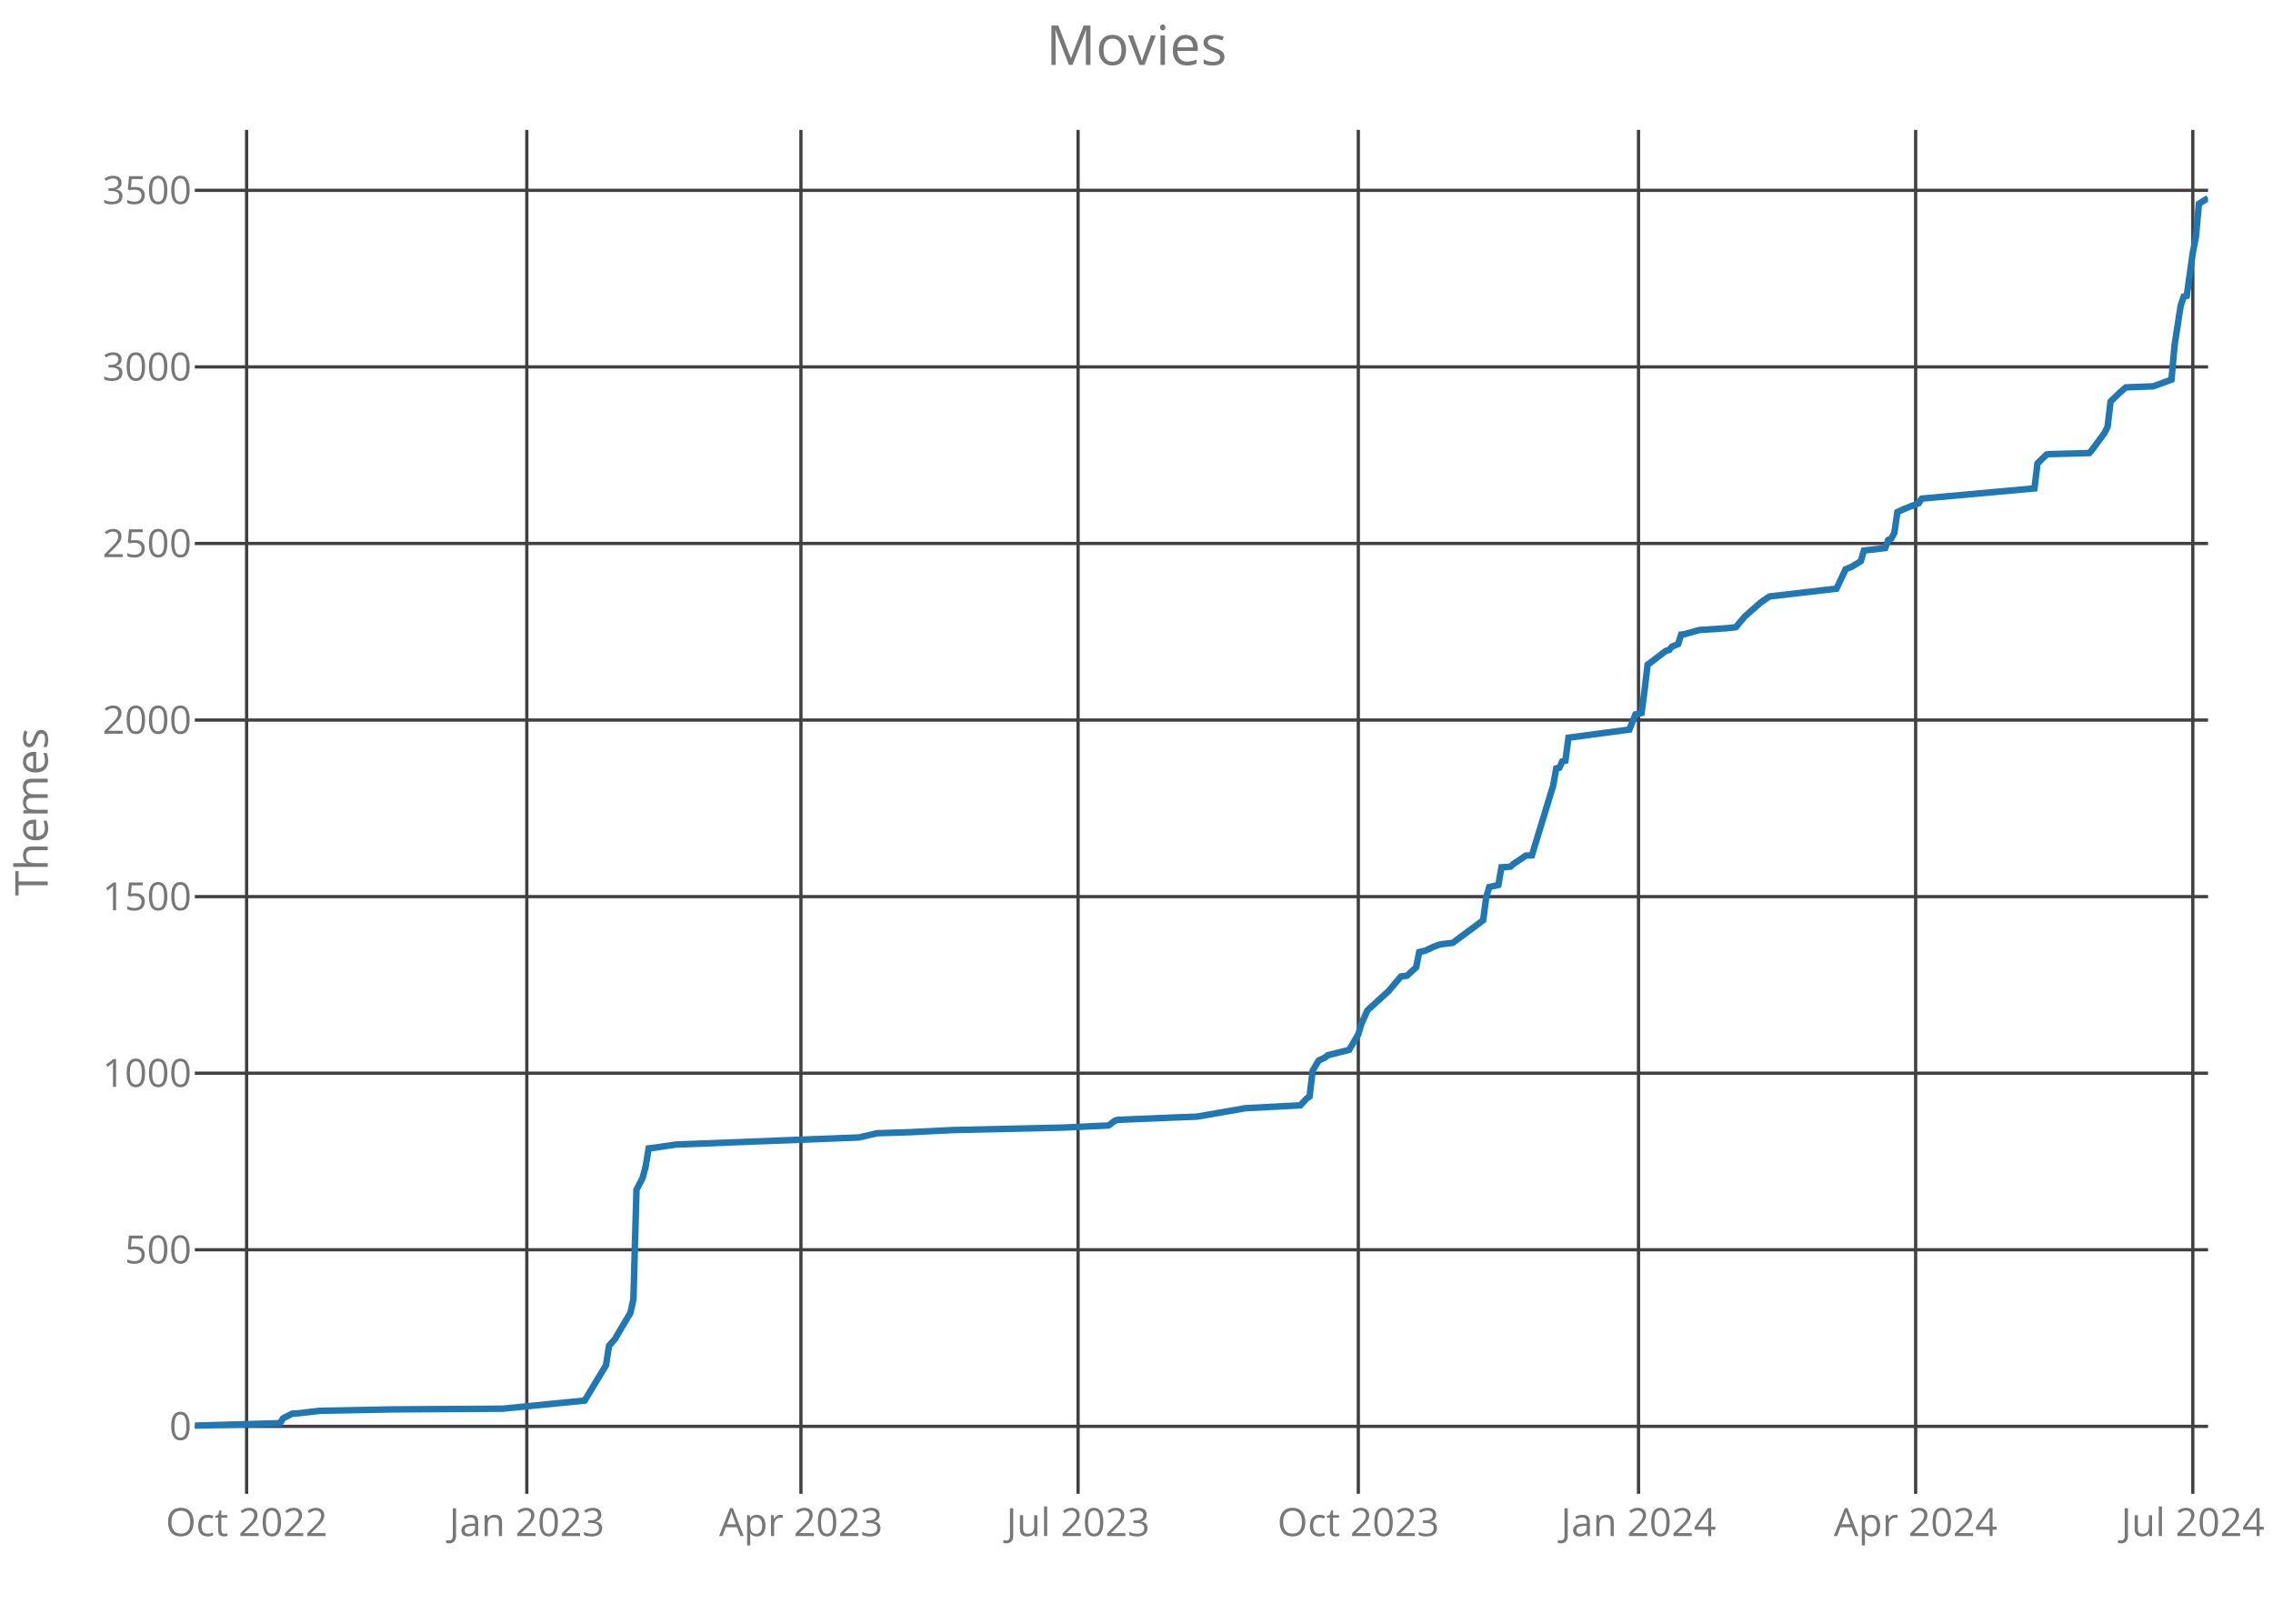
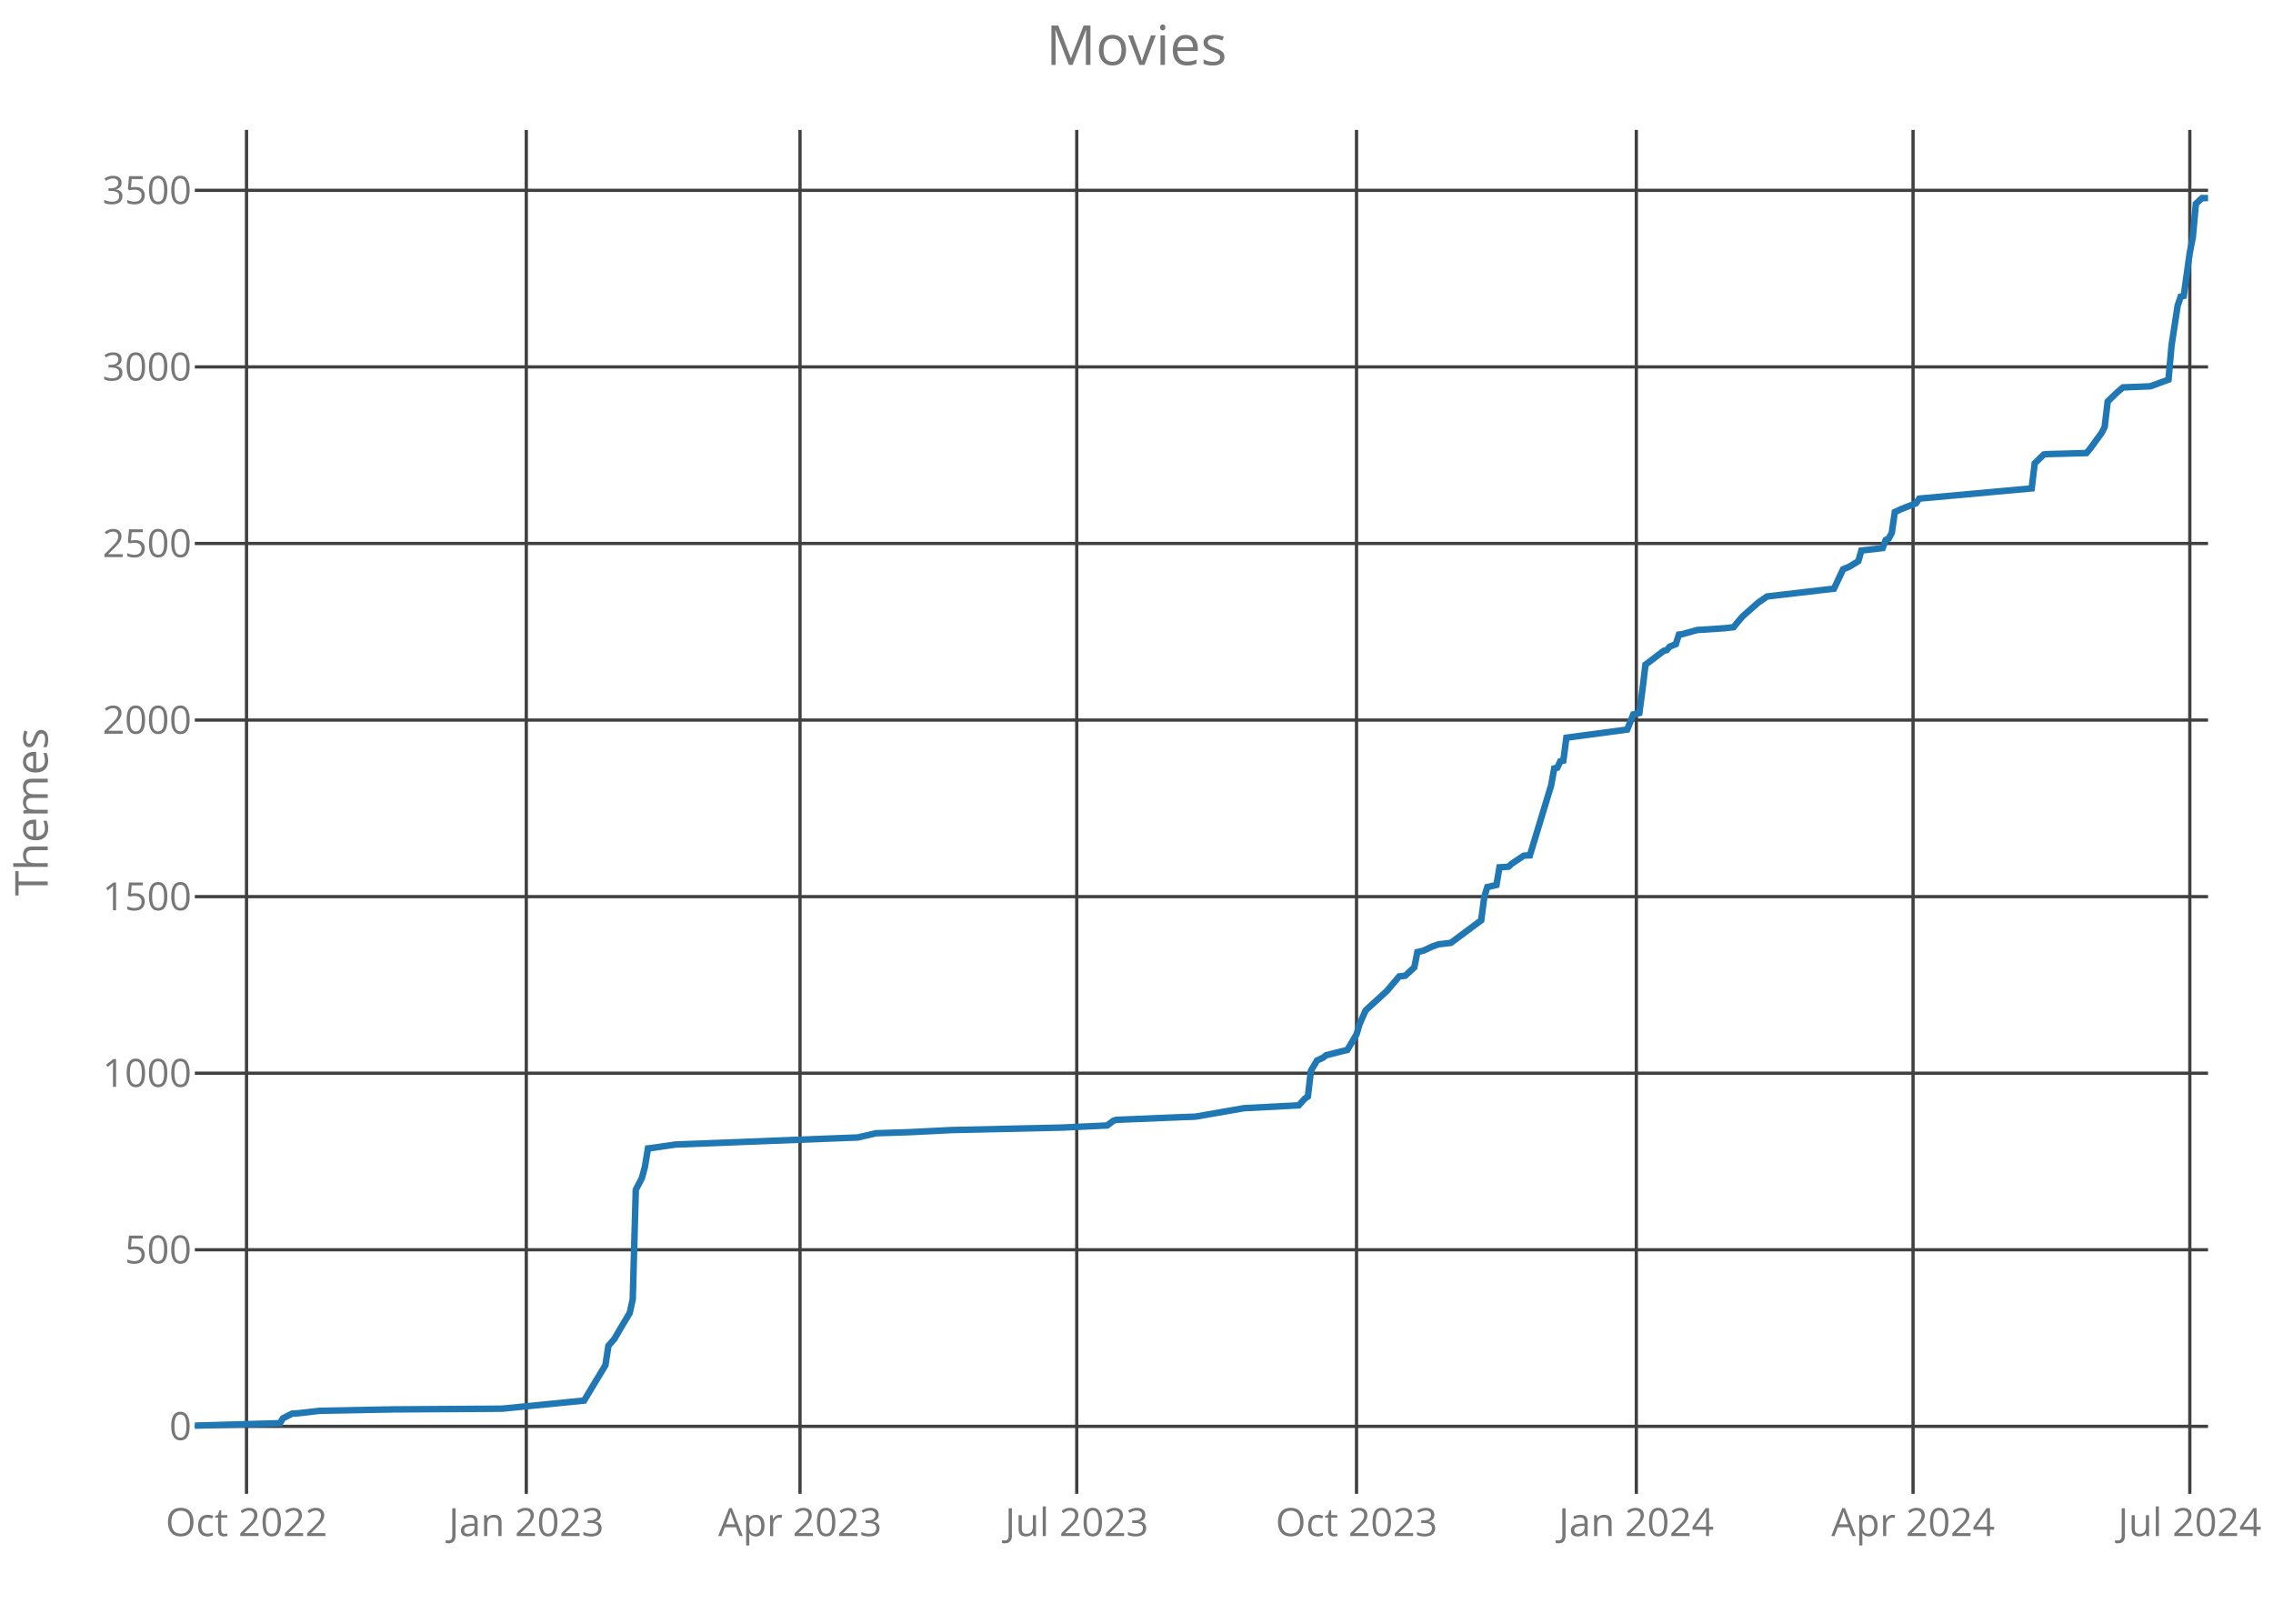
<svg xmlns="http://www.w3.org/2000/svg" class="main-svg" width="700" height="500" style="" viewBox="0 0 700 500">
  <rect x="0" y="0" width="700" height="500" style="fill: rgb(0, 0, 0); fill-opacity: 0;" />
-   <defs id="defs-b86680">
+   <defs id="defs-dd3779">
    <g class="clips">
-       <clipPath id="clipb86680xyplot" class="plotclip">
+       <clipPath id="clipdd3779xyplot" class="plotclip">
        <rect width="620" height="420" />
      </clipPath>
-       <clipPath class="axesclip" id="clipb86680x">
+       <clipPath class="axesclip" id="clipdd3779x">
        <rect x="60" y="0" width="620" height="500" />
      </clipPath>
-       <clipPath class="axesclip" id="clipb86680y">
+       <clipPath class="axesclip" id="clipdd3779y">
        <rect x="0" y="40" width="700" height="420" />
      </clipPath>
-       <clipPath class="axesclip" id="clipb86680xy">
+       <clipPath class="axesclip" id="clipdd3779xy">
        <rect x="60" y="40" width="620" height="420" />
      </clipPath>
    </g>
    <g class="gradients" />
  </defs>
  <g class="bglayer">
    <rect class="bg" x="60" y="40" width="620" height="420" style="fill: rgb(0, 0, 0); fill-opacity: 0; stroke-width: 0;" />
  </g>
  <g class="layer-below">
    <g class="imagelayer" />
    <g class="shapelayer" />
  </g>
  <g class="cartesianlayer">
    <g class="subplot xy">
      <g class="layer-subplot">
        <g class="shapelayer" />
        <g class="imagelayer" />
      </g>
      <g class="gridlayer">
        <g class="x">
-           <path class="xgrid crisp" transform="translate(75.95,0)" d="M0,40v420" style="stroke: rgb(64, 64, 64); stroke-opacity: 1; stroke-width: 1px;" />
-           <path class="xgrid crisp" transform="translate(162.24,0)" d="M0,40v420" style="stroke: rgb(64, 64, 64); stroke-opacity: 1; stroke-width: 1px;" />
-           <path class="xgrid crisp" transform="translate(246.66,0)" d="M0,40v420" style="stroke: rgb(64, 64, 64); stroke-opacity: 1; stroke-width: 1px;" />
-           <path class="xgrid crisp" transform="translate(332.01,0)" d="M0,40v420" style="stroke: rgb(64, 64, 64); stroke-opacity: 1; stroke-width: 1px;" />
-           <path class="xgrid crisp" transform="translate(418.31,0)" d="M0,40v420" style="stroke: rgb(64, 64, 64); stroke-opacity: 1; stroke-width: 1px;" />
-           <path class="xgrid crisp" transform="translate(504.6,0)" d="M0,40v420" style="stroke: rgb(64, 64, 64); stroke-opacity: 1; stroke-width: 1px;" />
-           <path class="xgrid crisp" transform="translate(589.95,0)" d="M0,40v420" style="stroke: rgb(64, 64, 64); stroke-opacity: 1; stroke-width: 1px;" />
-           <path class="xgrid crisp" transform="translate(675.31,0)" d="M0,40v420" style="stroke: rgb(64, 64, 64); stroke-opacity: 1; stroke-width: 1px;" />
+           <path class="xgrid crisp" transform="translate(75.92,0)" d="M0,40v420" style="stroke: rgb(64, 64, 64); stroke-opacity: 1; stroke-width: 1px;" />
+           <path class="xgrid crisp" transform="translate(162.08,0)" d="M0,40v420" style="stroke: rgb(64, 64, 64); stroke-opacity: 1; stroke-width: 1px;" />
+           <path class="xgrid crisp" transform="translate(246.37,0)" d="M0,40v420" style="stroke: rgb(64, 64, 64); stroke-opacity: 1; stroke-width: 1px;" />
+           <path class="xgrid crisp" transform="translate(331.6,0)" d="M0,40v420" style="stroke: rgb(64, 64, 64); stroke-opacity: 1; stroke-width: 1px;" />
+           <path class="xgrid crisp" transform="translate(417.76,0)" d="M0,40v420" style="stroke: rgb(64, 64, 64); stroke-opacity: 1; stroke-width: 1px;" />
+           <path class="xgrid crisp" transform="translate(503.93,0)" d="M0,40v420" style="stroke: rgb(64, 64, 64); stroke-opacity: 1; stroke-width: 1px;" />
+           <path class="xgrid crisp" transform="translate(589.15,0)" d="M0,40v420" style="stroke: rgb(64, 64, 64); stroke-opacity: 1; stroke-width: 1px;" />
+           <path class="xgrid crisp" transform="translate(674.38,0)" d="M0,40v420" style="stroke: rgb(64, 64, 64); stroke-opacity: 1; stroke-width: 1px;" />
        </g>
        <g class="y">
          <path class="ygrid crisp" transform="translate(0,439.22)" d="M60,0h620" style="stroke: rgb(64, 64, 64); stroke-opacity: 1; stroke-width: 1px;" />
          <path class="ygrid crisp" transform="translate(0,384.84)" d="M60,0h620" style="stroke: rgb(64, 64, 64); stroke-opacity: 1; stroke-width: 1px;" />
          <path class="ygrid crisp" transform="translate(0,330.47)" d="M60,0h620" style="stroke: rgb(64, 64, 64); stroke-opacity: 1; stroke-width: 1px;" />
          <path class="ygrid crisp" transform="translate(0,276.1)" d="M60,0h620" style="stroke: rgb(64, 64, 64); stroke-opacity: 1; stroke-width: 1px;" />
          <path class="ygrid crisp" transform="translate(0,221.73)" d="M60,0h620" style="stroke: rgb(64, 64, 64); stroke-opacity: 1; stroke-width: 1px;" />
          <path class="ygrid crisp" transform="translate(0,167.35)" d="M60,0h620" style="stroke: rgb(64, 64, 64); stroke-opacity: 1; stroke-width: 1px;" />
          <path class="ygrid crisp" transform="translate(0,112.98)" d="M60,0h620" style="stroke: rgb(64, 64, 64); stroke-opacity: 1; stroke-width: 1px;" />
          <path class="ygrid crisp" transform="translate(0,58.61)" d="M60,0h620" style="stroke: rgb(64, 64, 64); stroke-opacity: 1; stroke-width: 1px;" />
        </g>
      </g>
      <g class="zerolinelayer" />
      <path class="xlines-below crisp" d="M0,0" style="fill: none;" />
      <path class="ylines-below crisp" d="M0,0" style="fill: none;" />
      <g class="overlines-below" />
      <g class="xaxislayer-below">
        <g class="xtick">
-           <text text-anchor="middle" x="0" y="473" transform="translate(75.95,0)" style="font-family: 'Open Sans'; font-size: 12px; fill: rgb(119, 119, 119); fill-opacity: 1; white-space: pre;">Oct 2022</text>
+           <text text-anchor="middle" x="0" y="473" transform="translate(75.92,0)" style="font-family: 'Open Sans'; font-size: 12px; fill: rgb(119, 119, 119); fill-opacity: 1; white-space: pre;">Oct 2022</text>
        </g>
        <g class="xtick">
-           <text text-anchor="middle" x="0" y="473" transform="translate(162.24,0)" style="font-family: 'Open Sans'; font-size: 12px; fill: rgb(119, 119, 119); fill-opacity: 1; white-space: pre;">Jan 2023</text>
+           <text text-anchor="middle" x="0" y="473" transform="translate(162.08,0)" style="font-family: 'Open Sans'; font-size: 12px; fill: rgb(119, 119, 119); fill-opacity: 1; white-space: pre;">Jan 2023</text>
        </g>
        <g class="xtick">
-           <text text-anchor="middle" x="0" y="473" transform="translate(246.66,0)" style="font-family: 'Open Sans'; font-size: 12px; fill: rgb(119, 119, 119); fill-opacity: 1; white-space: pre;">Apr 2023</text>
+           <text text-anchor="middle" x="0" y="473" transform="translate(246.37,0)" style="font-family: 'Open Sans'; font-size: 12px; fill: rgb(119, 119, 119); fill-opacity: 1; white-space: pre;">Apr 2023</text>
        </g>
        <g class="xtick">
-           <text text-anchor="middle" x="0" y="473" transform="translate(332.01,0)" style="font-family: 'Open Sans'; font-size: 12px; fill: rgb(119, 119, 119); fill-opacity: 1; white-space: pre;">Jul 2023</text>
+           <text text-anchor="middle" x="0" y="473" transform="translate(331.6,0)" style="font-family: 'Open Sans'; font-size: 12px; fill: rgb(119, 119, 119); fill-opacity: 1; white-space: pre;">Jul 2023</text>
        </g>
        <g class="xtick">
-           <text text-anchor="middle" x="0" y="473" transform="translate(418.31,0)" style="font-family: 'Open Sans'; font-size: 12px; fill: rgb(119, 119, 119); fill-opacity: 1; white-space: pre;">Oct 2023</text>
+           <text text-anchor="middle" x="0" y="473" transform="translate(417.76,0)" style="font-family: 'Open Sans'; font-size: 12px; fill: rgb(119, 119, 119); fill-opacity: 1; white-space: pre;">Oct 2023</text>
        </g>
        <g class="xtick">
-           <text text-anchor="middle" x="0" y="473" transform="translate(504.6,0)" style="font-family: 'Open Sans'; font-size: 12px; fill: rgb(119, 119, 119); fill-opacity: 1; white-space: pre;">Jan 2024</text>
+           <text text-anchor="middle" x="0" y="473" transform="translate(503.93,0)" style="font-family: 'Open Sans'; font-size: 12px; fill: rgb(119, 119, 119); fill-opacity: 1; white-space: pre;">Jan 2024</text>
        </g>
        <g class="xtick">
-           <text text-anchor="middle" x="0" y="473" transform="translate(589.95,0)" style="font-family: 'Open Sans'; font-size: 12px; fill: rgb(119, 119, 119); fill-opacity: 1; white-space: pre;">Apr 2024</text>
+           <text text-anchor="middle" x="0" y="473" transform="translate(589.15,0)" style="font-family: 'Open Sans'; font-size: 12px; fill: rgb(119, 119, 119); fill-opacity: 1; white-space: pre;">Apr 2024</text>
        </g>
        <g class="xtick">
-           <text text-anchor="middle" x="0" y="473" transform="translate(675.31,0)" style="font-family: 'Open Sans'; font-size: 12px; fill: rgb(119, 119, 119); fill-opacity: 1; white-space: pre;">Jul 2024</text>
+           <text text-anchor="middle" x="0" y="473" transform="translate(674.38,0)" style="font-family: 'Open Sans'; font-size: 12px; fill: rgb(119, 119, 119); fill-opacity: 1; white-space: pre;">Jul 2024</text>
        </g>
      </g>
      <g class="yaxislayer-below">
        <g class="ytick">
          <text text-anchor="end" x="59" y="4.2" transform="translate(0,439.22)" style="font-family: 'Open Sans'; font-size: 12px; fill: rgb(119, 119, 119); fill-opacity: 1; white-space: pre;">0</text>
        </g>
        <g class="ytick">
          <text text-anchor="end" x="59" y="4.2" transform="translate(0,384.84)" style="font-family: 'Open Sans'; font-size: 12px; fill: rgb(119, 119, 119); fill-opacity: 1; white-space: pre;">500</text>
        </g>
        <g class="ytick">
          <text text-anchor="end" x="59" y="4.2" transform="translate(0,330.47)" style="font-family: 'Open Sans'; font-size: 12px; fill: rgb(119, 119, 119); fill-opacity: 1; white-space: pre;">1000</text>
        </g>
        <g class="ytick">
          <text text-anchor="end" x="59" y="4.2" transform="translate(0,276.1)" style="font-family: 'Open Sans'; font-size: 12px; fill: rgb(119, 119, 119); fill-opacity: 1; white-space: pre;">1500</text>
        </g>
        <g class="ytick">
          <text text-anchor="end" x="59" y="4.2" transform="translate(0,221.73)" style="font-family: 'Open Sans'; font-size: 12px; fill: rgb(119, 119, 119); fill-opacity: 1; white-space: pre;">2000</text>
        </g>
        <g class="ytick">
          <text text-anchor="end" x="59" y="4.2" transform="translate(0,167.35)" style="font-family: 'Open Sans'; font-size: 12px; fill: rgb(119, 119, 119); fill-opacity: 1; white-space: pre;">2500</text>
        </g>
        <g class="ytick">
          <text text-anchor="end" x="59" y="4.2" transform="translate(0,112.98)" style="font-family: 'Open Sans'; font-size: 12px; fill: rgb(119, 119, 119); fill-opacity: 1; white-space: pre;">3000</text>
        </g>
        <g class="ytick">
          <text text-anchor="end" x="59" y="4.2" transform="translate(0,58.61)" style="font-family: 'Open Sans'; font-size: 12px; fill: rgb(119, 119, 119); fill-opacity: 1; white-space: pre;">3500</text>
        </g>
      </g>
      <g class="overaxes-below" />
-       <g class="plot" transform="translate(60,40)" clip-path="url('#clipb86680xyplot')">
+       <g class="plot" transform="translate(60,40)" clip-path="url('#clipdd3779xyplot')">
        <g class="scatterlayer mlayer">
-           <g class="trace scatter trace5ef46c" style="stroke-miterlimit: 2; opacity: 1;">
+           <g class="trace scatter trace5701f0" style="stroke-miterlimit: 2; opacity: 1;">
            <g class="fills" />
            <g class="errorbars" />
            <g class="lines">
-               <path class="js-line" d="M0,399L26.26,398.24L27.2,396.72L30.02,395.3L31.89,395.19L38.46,394.43L60.97,394L94.74,393.78L120.06,391.28L122.87,386.6L126.63,380.4L127.56,374.42L129.44,372.25L131.32,368.99L134.13,364.31L135.07,360.07L136.01,326.36L137.88,322.77L138.82,319.29L139.76,313.63L140.7,313.53L148.2,312.44L204.48,310.26L210.11,308.96L220.42,308.63L233.56,307.98L267.32,307.22L281.39,306.57L283.27,305.15L284.21,304.83L300.15,304.17L308.59,303.85L323.6,301.24L340.48,300.37L342.36,298.3L343.3,297.65L344.24,289.71L346.11,286.56L347.99,285.69L348.93,284.93L355.49,283.29L358.31,278.51L359.24,275.36L361.12,271.12L367.69,265.13L371.44,260.68L373.31,260.46L376.13,257.85L377.07,253.17L378.94,252.74L381.75,251.43L383.63,250.78L387.38,250.34L396.76,243.38L397.7,236.21L398.64,233.16L401.45,232.51L402.39,227.07L404.27,226.96L405.2,226.86L406.14,225.99L409.89,223.48L411.77,223.38L418.34,201.84L419.27,196.62L420.21,196.41L421.15,194.45L422.09,194.23L423.03,187.16L441.79,184.66L443.66,179.99L445.54,179.55L446.48,172.48L447.41,164.65L448.35,164L453.04,160.41L453.98,160.19L454.92,159.11L456.79,158.35L457.73,155.41L458.67,155.3L463.36,154L471.8,153.45L474.61,153.13L475.55,151.93L477.43,149.75L482.12,145.62L484.93,143.67L505.57,141.27L508.38,135.29L510.26,134.53L513.07,132.79L514.01,129.53L520.57,128.77L521.51,126.27L522.45,125.83L523.39,124.09L524.33,117.67L526.2,116.8L530.89,114.96L531.83,113.54L566.54,110.39L567.47,102.67L570.29,99.95L571.23,99.84L583.42,99.51L584.36,98.43L588.11,93.32L589.05,91.47L589.98,83.64L592.8,80.92L594.67,79.29L603.12,78.96L608.74,76.9L609.68,66.35L611.56,54.17L612.5,51.34L613.43,51.12L615.31,37.75L616.25,32.96L617.19,22.74L620,21" style="vector-effect: non-scaling-stroke; fill: none; stroke: rgb(31, 119, 180); stroke-opacity: 1; stroke-width: 2px; opacity: 1;" />
+               <path class="js-line" d="M0,399L26.22,398.24L27.16,396.72L29.97,395.3L31.84,395.19L38.4,394.43L60.88,394L94.59,393.78L119.88,391.28L122.69,386.6L126.44,380.4L127.37,374.42L129.24,372.25L131.12,368.99L133.93,364.31L134.86,360.07L135.8,326.36L137.67,322.77L138.61,319.29L139.55,313.63L140.48,313.53L147.98,312.44L204.17,310.26L209.79,308.96L220.09,308.63L233.2,307.98L266.92,307.22L280.97,306.57L282.84,305.15L283.78,304.83L299.7,304.17L308.13,303.85L323.11,301.24L339.97,300.37L341.84,298.3L342.78,297.65L343.72,289.71L345.59,286.56L347.46,285.69L348.4,284.93L354.95,283.29L357.76,278.51L358.7,275.36L360.57,271.12L367.13,265.13L370.88,260.68L372.75,260.46L375.56,257.85L376.5,253.17L378.37,252.74L381.18,251.43L383.05,250.78L386.8,250.34L396.16,243.38L397.1,236.21L398.04,233.16L400.85,232.51L401.78,227.07L403.66,226.96L404.59,226.86L405.53,225.99L409.27,223.48L411.15,223.38L417.7,201.84L418.64,196.62L419.58,196.41L420.51,194.45L421.45,194.23L422.39,187.16L441.12,184.66L442.99,179.99L444.86,179.55L445.8,172.48L446.74,164.65L447.67,164L452.36,160.41L453.29,160.19L454.23,159.11L456.1,158.35L457.04,155.41L457.98,155.3L462.66,154L471.09,153.45L473.9,153.13L474.83,151.93L476.71,149.75L481.39,145.62L484.2,143.67L504.8,141.27L507.61,135.29L509.49,134.53L512.3,132.79L513.23,129.53L519.79,128.77L520.73,126.27L521.66,125.83L522.6,124.09L523.53,117.67L525.41,116.8L530.09,114.96L531.03,113.54L565.68,110.39L566.62,102.67L569.43,99.95L570.36,99.84L582.54,99.51L583.47,98.43L587.22,93.32L588.16,91.47L589.09,83.64L591.9,80.92L593.78,79.29L602.21,78.96L607.82,76.9L608.76,66.35L610.63,54.17L611.57,51.34L612.51,51.12L614.38,37.75L615.32,32.96L616.25,22.74L618.13,21L620,21" style="vector-effect: non-scaling-stroke; fill: none; stroke: rgb(31, 119, 180); stroke-opacity: 1; stroke-width: 2px; opacity: 1;" />
            </g>
            <g class="points" />
            <g class="text" />
          </g>
        </g>
      </g>
      <g class="overplot" />
      <path class="xlines-above" />
      <path class="ylines-above" />
      <g class="overlines-above" />
      <g class="xaxislayer-above" />
      <g class="yaxislayer-above" />
      <g class="overaxes-above" />
    </g>
  </g>
  <g class="polarlayer" />
  <g class="ternarylayer" />
  <g class="geolayer" />
  <g class="funnelarealayer" />
  <g class="pielayer" />
  <g class="treemaplayer" />
  <g class="sunburstlayer" />
  <g class="glimages" />
-   <defs id="topdefs-b86680">
+   <defs id="topdefs-dd3779">
    <g class="clips" />
  </defs>
  <g class="layer-above">
    <g class="imagelayer" />
    <g class="shapelayer" />
  </g>
  <g class="infolayer">
    <g class="g-gtitle">
      <text class="gtitle" x="350" y="20" text-anchor="middle" dy="0em" style="font-family: 'Open Sans'; font-size: 17px; fill: rgb(119, 119, 119); opacity: 1; font-weight: normal; white-space: pre;">Movies</text>
    </g>
    <g class="g-xtitle" />
    <g class="g-ytitle">
      <text class="ytitle" transform="rotate(-90,14.7,250)" x="14.7" y="250" text-anchor="middle" style="font-family: 'Open Sans'; font-size: 14px; fill: rgb(119, 119, 119); opacity: 1; font-weight: normal; white-space: pre;">Themes</text>
    </g>
  </g>
</svg>
